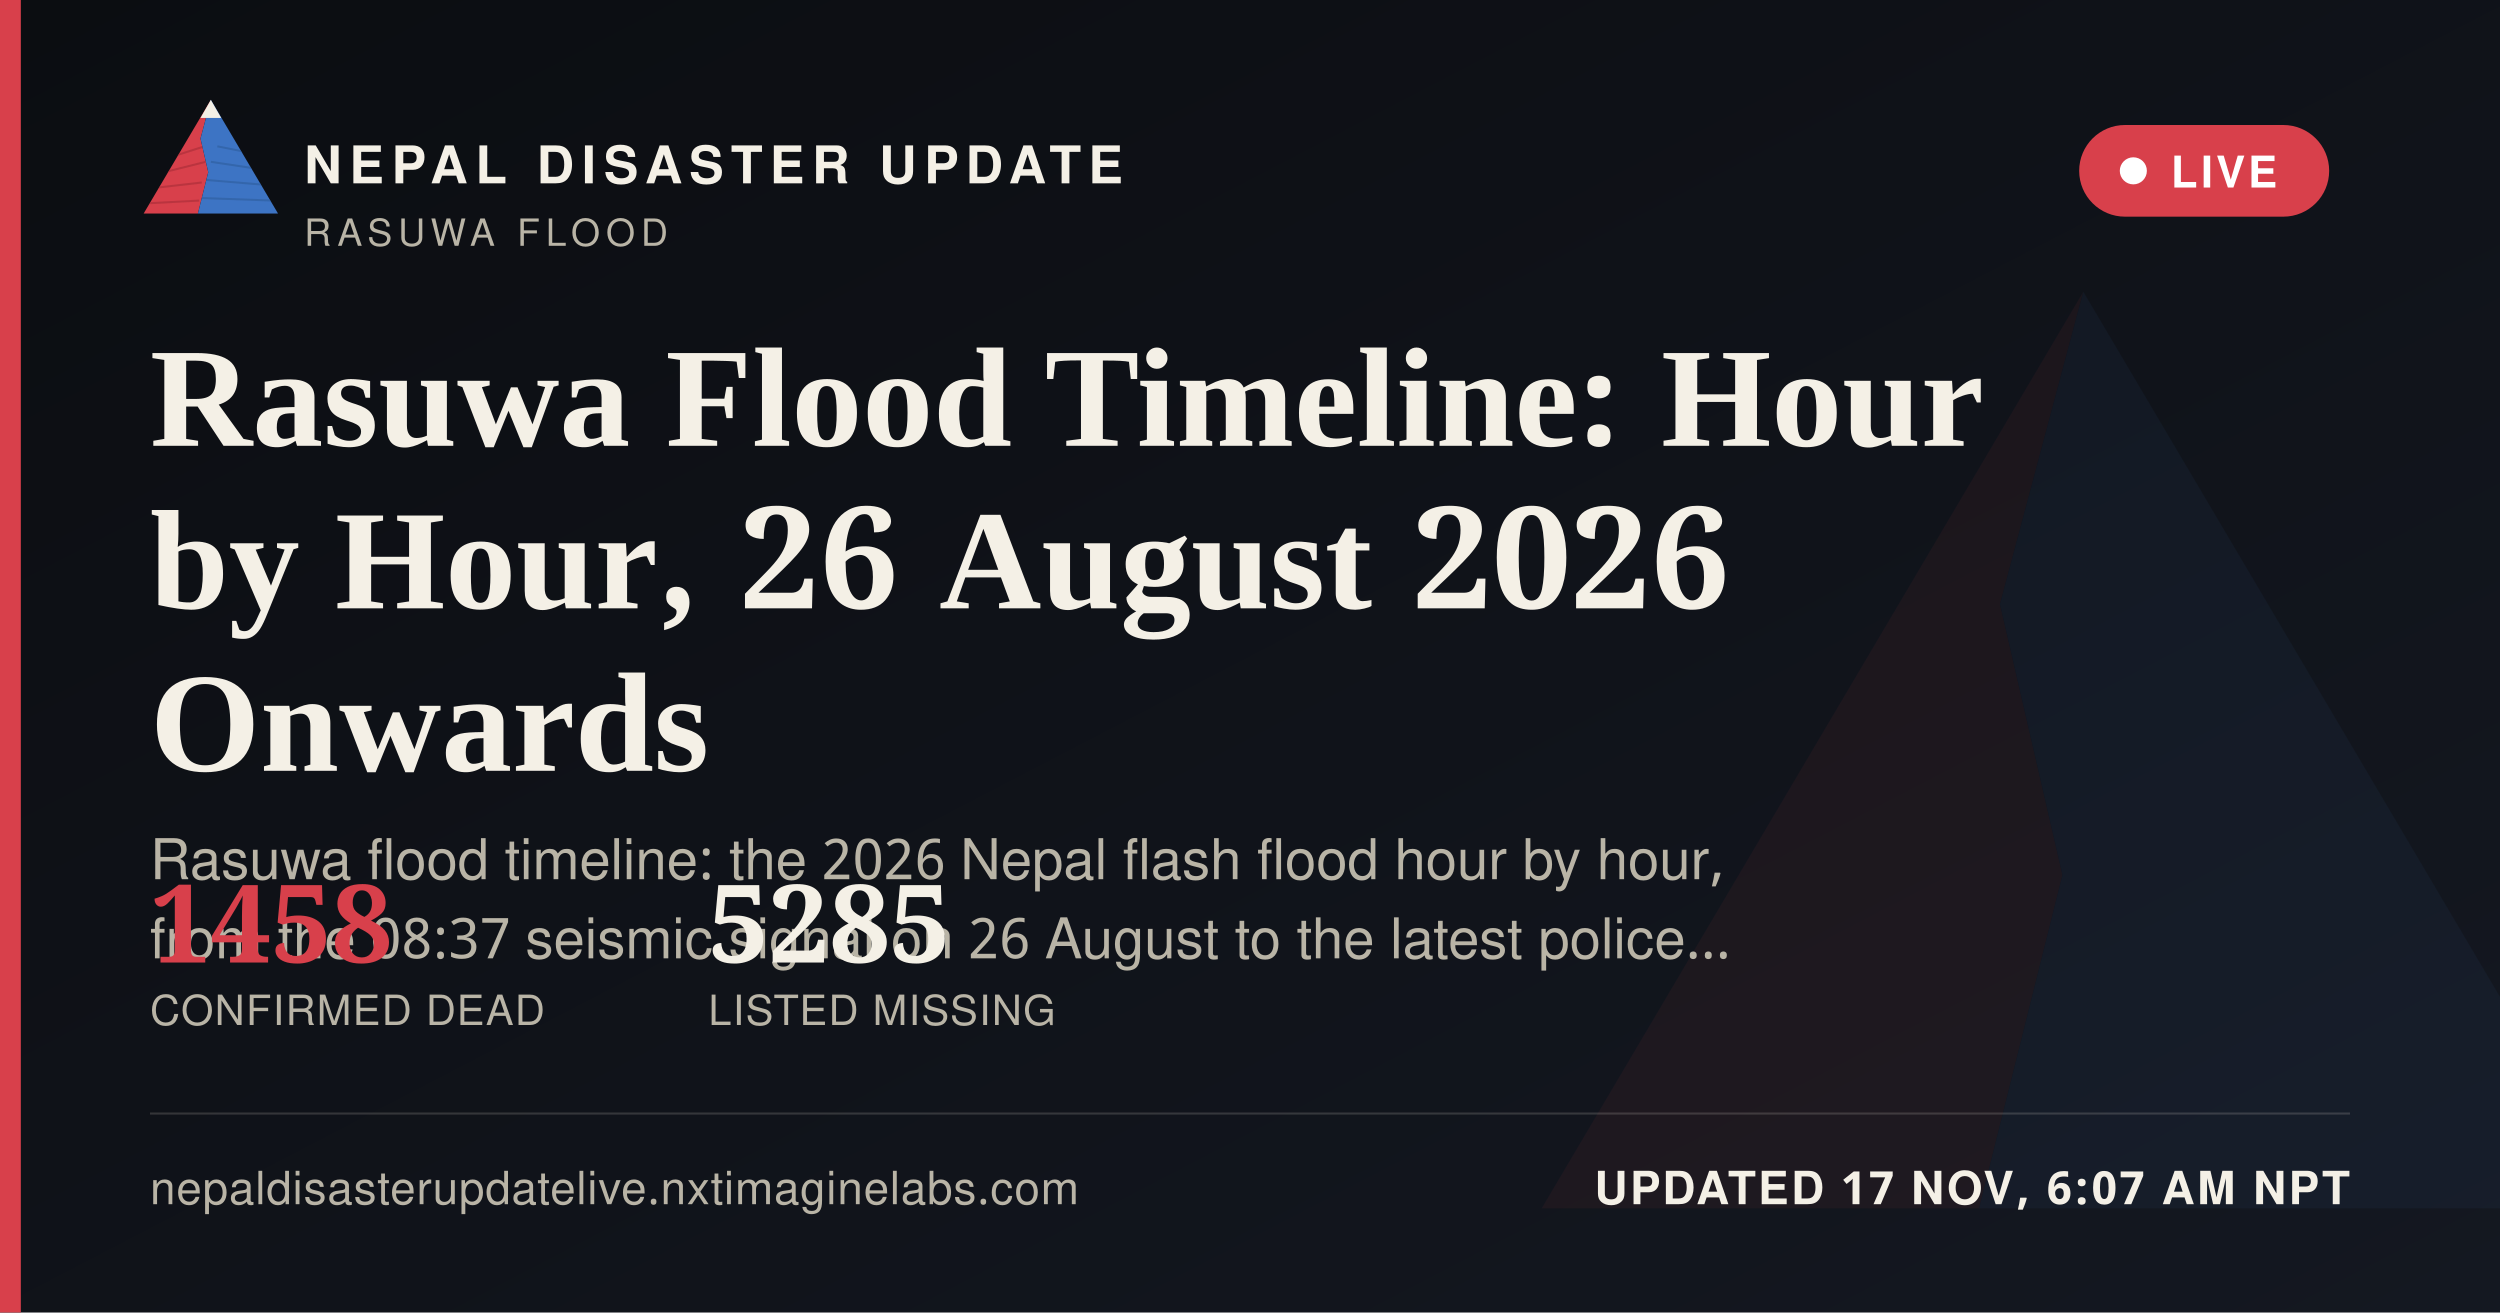
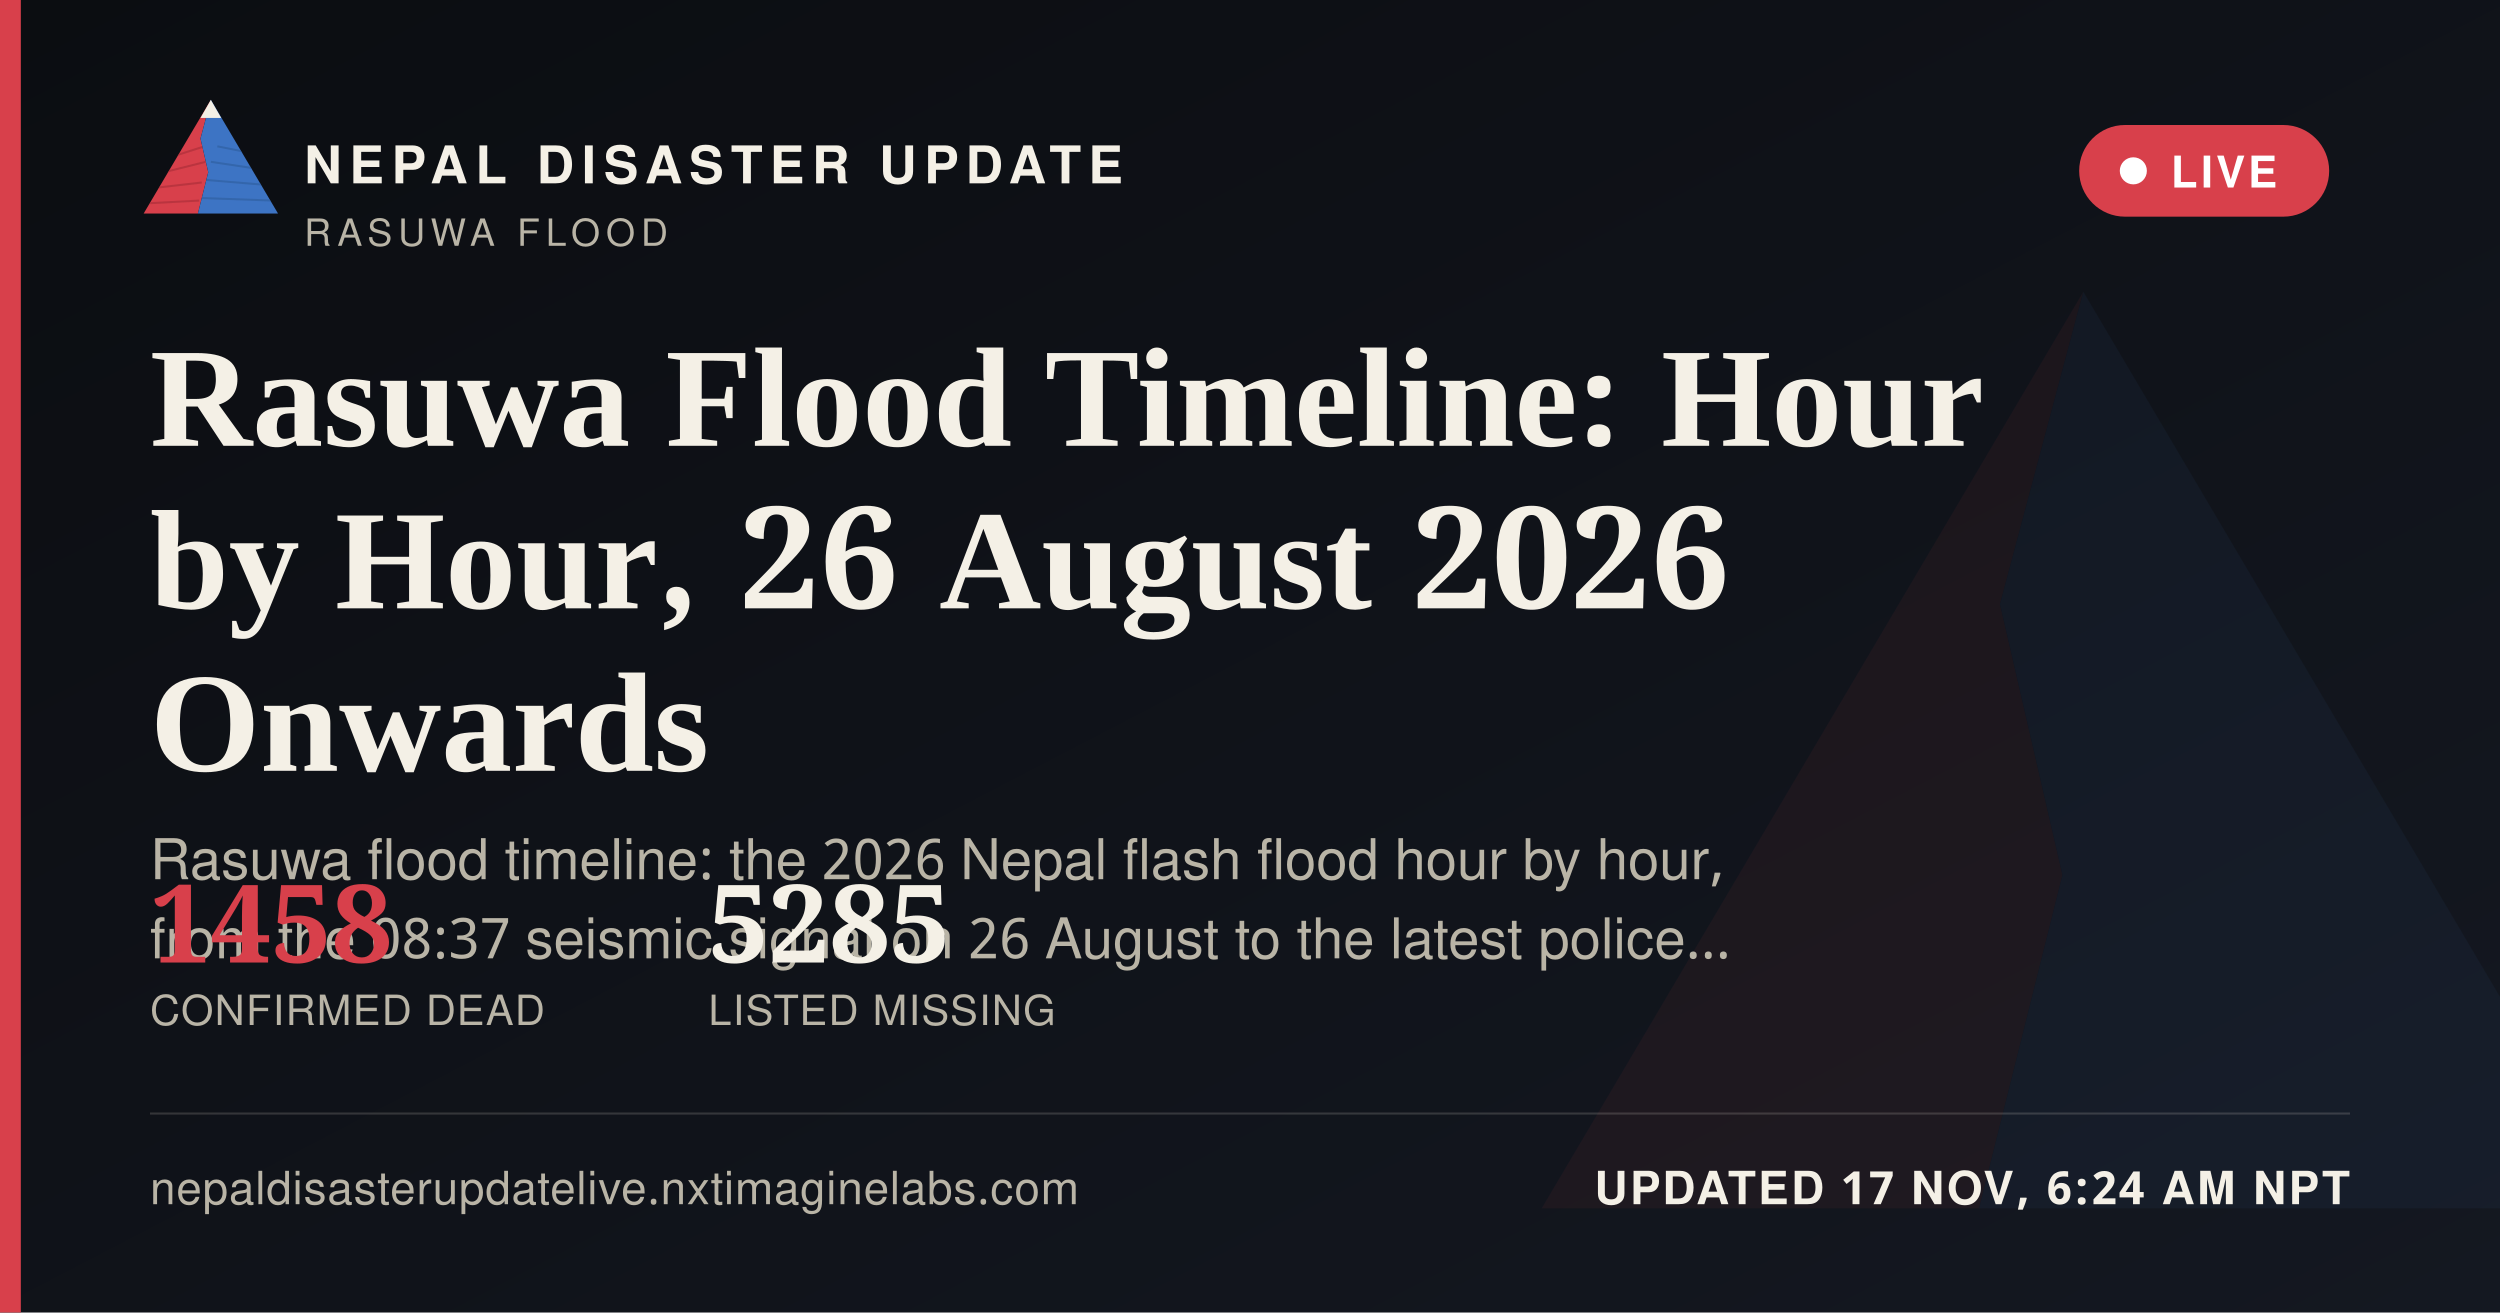
<svg xmlns="http://www.w3.org/2000/svg" width="1200" height="630" viewBox="0 0 1200 630">
  <defs>
    <linearGradient id="ogbg" x1="0" y1="0" x2="1" y2="1">
      <stop offset="0" stop-color="#0B0D11" />
      <stop offset="1" stop-color="#141821" />
    </linearGradient>
  </defs>
  <rect width="1200" height="630" fill="url(#ogbg)" />
  <g transform="translate(700,60) scale(5)" opacity="0.06">
    <polygon points="60,16 52,46 58,72 50,104 8,104" fill="#D8404B" />
    <polygon points="60,16 112,104 50,104 58,72 52,46" fill="#3D74C4" />
  </g>
  <rect x="0" y="0" width="10" height="630" fill="#D8404B" />
  <g transform="translate(64,38) scale(0.62)">
    <g>
      <defs>
        <clipPath id="ogLc">
          <polygon points="60,16 52,46 58,72 50,104 8,104" />
        </clipPath>
        <clipPath id="ogRc">
          <polygon points="60,16 112,104 50,104 58,72 52,46" />
        </clipPath>
      </defs>
      <polygon points="60,16 52,46 58,72 50,104 8,104" fill="#D8404B" />
      <g clip-path="url(#ogLc)" stroke="#A32A34" stroke-width="1.6" fill="none" opacity="0.55">
        <path d="M30,60 L55,52" />
        <path d="M24,72 L56,64" />
        <path d="M18,84 L53,80" />
        <path d="M13,96 L51,94" />
      </g>
      <polygon points="60,16 112,104 50,104 58,72 52,46" fill="#3D74C4" />
      <g clip-path="url(#ogRc)" stroke="#2A5793" stroke-width="1.6" fill="none" opacity="0.5">
        <path d="M65,52 L95,58" />
        <path d="M60,64 L100,70" />
        <path d="M56,78 L104,82" />
        <path d="M52,92 L108,94" />
      </g>
      <polygon points="60,16 52,30 68,30" fill="#F4F0E6" />
    </g>
  </g>
  <text x="146" y="88" font-family="'Public Sans', 'Noto Sans Devanagari', 'Helvetica Neue', Helvetica, Arial, sans-serif" font-size="25" font-weight="800" letter-spacing="3.6" fill="#F4F0E6">NEPAL DISASTER UPDATE</text>
  <text x="146" y="118" font-family="'Public Sans', 'Noto Sans Devanagari', 'Helvetica Neue', Helvetica, Arial, sans-serif" font-size="18" letter-spacing="2.8" fill="#B9B4A6">RASUWA FLOOD</text>
  <g>
    <rect x="998" y="60" width="120" height="44" rx="22" fill="#D8404B" stroke="none" />
    <circle cx="1024" cy="82" r="6.5" fill="#FFFFFF" />
    <text x="1042" y="90" font-family="'Public Sans', 'Noto Sans Devanagari', 'Helvetica Neue', Helvetica, Arial, sans-serif" font-size="21" font-weight="700" letter-spacing="1.6" fill="#FFFFFF">LIVE</text>
  </g>
  <text x="72" y="214" font-family="Newsreader, 'Noto Serif Devanagari', Georgia, 'Times New Roman', serif" font-size="68" font-weight="600" fill="#F4F0E6">Rasuwa Flood Timeline: Hour</text>
  <text x="72" y="292" font-family="Newsreader, 'Noto Serif Devanagari', Georgia, 'Times New Roman', serif" font-size="68" font-weight="600" fill="#F4F0E6">by Hour, 26 August 2026</text>
  <text x="72" y="370" font-family="Newsreader, 'Noto Serif Devanagari', Georgia, 'Times New Roman', serif" font-size="68" font-weight="600" fill="#F4F0E6">Onwards</text>
  <text x="72" y="422" font-family="'Public Sans', 'Noto Sans Devanagari', 'Helvetica Neue', Helvetica, Arial, sans-serif" font-size="27" fill="#B9B4A6">Rasuwa flood timeline: the 2026 Nepal flash flood hour by hour,</text>
  <text x="72" y="460" font-family="'Public Sans', 'Noto Sans Devanagari', 'Helvetica Neue', Helvetica, Arial, sans-serif" font-size="27" fill="#B9B4A6">from the 08:37 seismic signal on 26 August to the latest police…</text>
  <g transform="translate(72,462)">
    <text x="0" y="0" font-family="Newsreader, 'Noto Serif Devanagari', Georgia, 'Times New Roman', serif" font-size="52" font-weight="600" fill="#D8404B">1458</text>
    <text x="0" y="30" font-family="'Public Sans', 'Noto Sans Devanagari', 'Helvetica Neue', Helvetica, Arial, sans-serif" font-size="20" letter-spacing="0.6" fill="#B9B4A6">CONFIRMED DEAD</text>
    <text x="268" y="0" font-family="Newsreader, 'Noto Serif Devanagari', Georgia, 'Times New Roman', serif" font-size="52" font-weight="600" fill="#F4F0E6">5285</text>
    <text x="268" y="30" font-family="'Public Sans', 'Noto Sans Devanagari', 'Helvetica Neue', Helvetica, Arial, sans-serif" font-size="20" letter-spacing="0.6" fill="#B9B4A6">LISTED MISSING</text>
  </g>
  <rect x="72" y="534" width="1056" height="1" fill="rgba(244,240,230,0.16)" />
  <text x="72" y="578" font-family="'Public Sans', 'Noto Sans Devanagari', 'Helvetica Neue', Helvetica, Arial, sans-serif" font-size="22" fill="#B9B4A6" letter-spacing="0.4">nepaldisasterupdatelive.nxtimaginelabs.com</text>
-   <text x="1128" y="578" text-anchor="end" font-family="'Public Sans', 'Noto Sans Devanagari', 'Helvetica Neue', Helvetica, Arial, sans-serif" font-size="22" font-weight="700" letter-spacing="1.2" fill="#F4F0E6">UPDATED 17 NOV, 6:07 AM NPT</text>
+   <text x="1128" y="578" text-anchor="end" font-family="'Public Sans', 'Noto Sans Devanagari', 'Helvetica Neue', Helvetica, Arial, sans-serif" font-size="22" font-weight="700" letter-spacing="1.2" fill="#F4F0E6">UPDATED 17 NOV, 6:24 AM NPT</text>
</svg>
